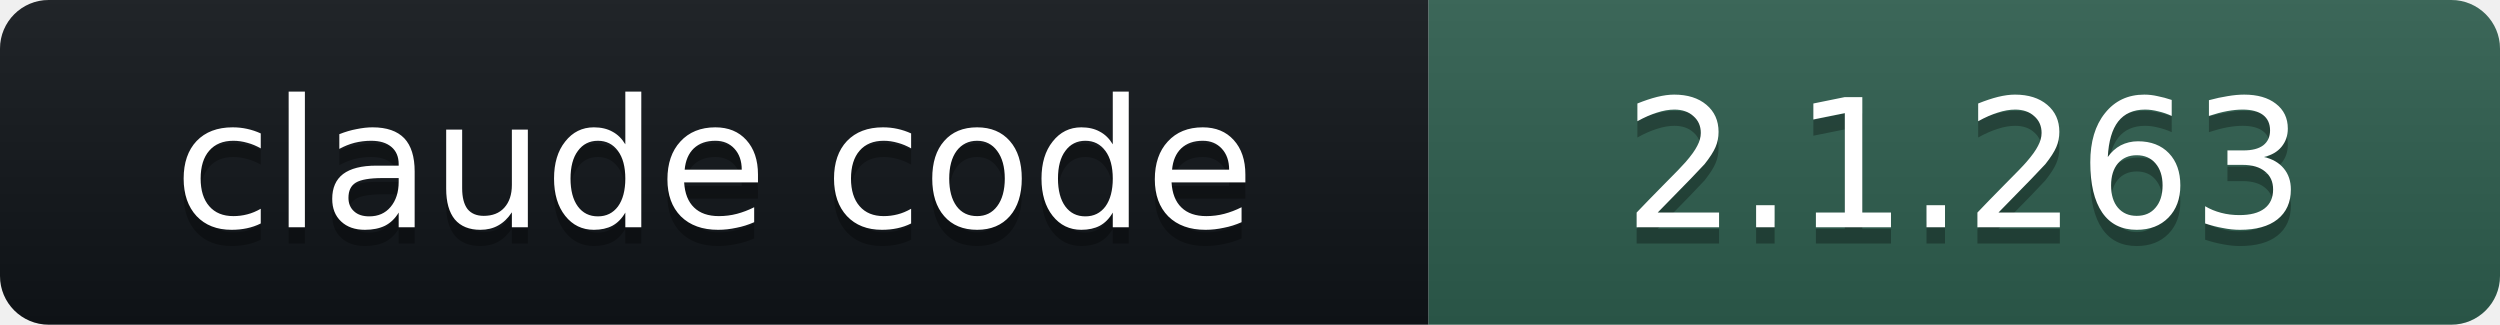
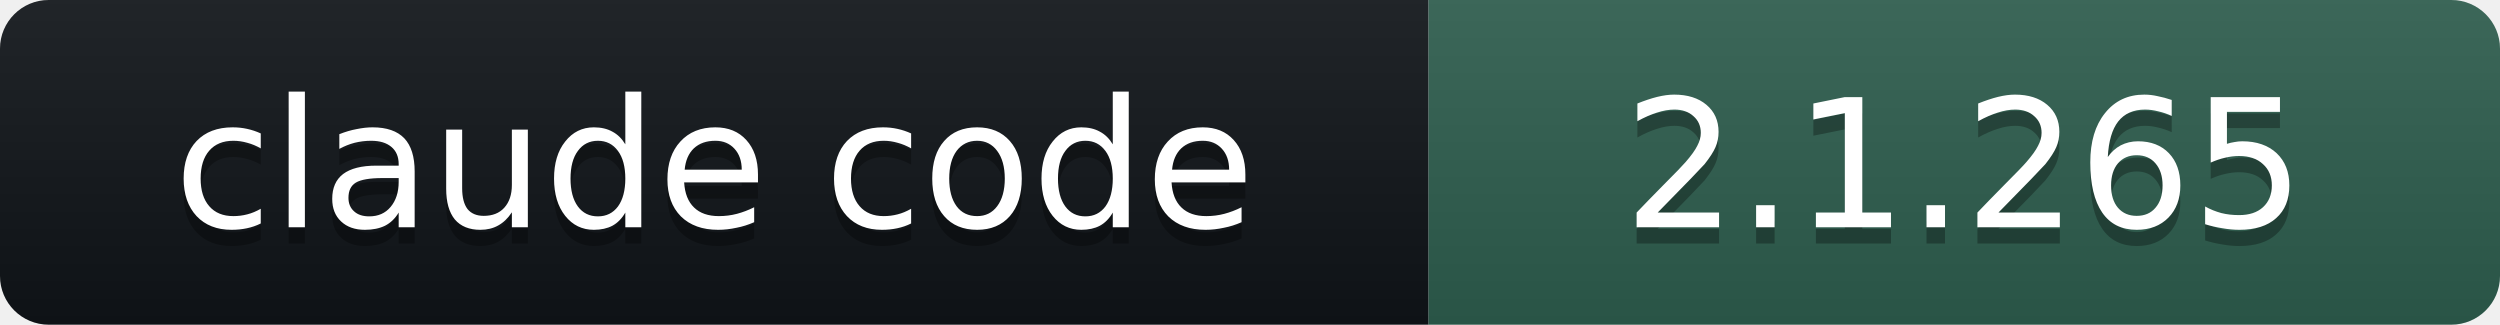
- <svg xmlns="http://www.w3.org/2000/svg" width="154" height="20" role="img" aria-label="claude code: 2.1.263">
+ <svg xmlns="http://www.w3.org/2000/svg" width="154" height="20" role="img" aria-label="claude code: 2.1.265">
  <linearGradient id="s" x2="0" y2="100%">
    <stop offset="0" stop-color="#bbb" stop-opacity=".1" />
    <stop offset="1" stop-opacity=".1" />
  </linearGradient>
  <clipPath id="r">
    <rect width="154" height="20" rx="3" fill="#fff" />
  </clipPath>
  <g clip-path="url(#r)">
    <rect width="88" height="20" fill="#101418" />
    <rect x="88" width="66" height="20" fill="#2E5E4E" />
    <rect width="154" height="20" fill="url(#s)" />
  </g>
  <g fill="#fff" text-anchor="middle" font-family="Verdana,DejaVu Sans,Geneva,sans-serif" font-size="11">
    <text x="44" y="15" fill="#010101" fill-opacity=".3">claude code</text>
    <text x="44" y="14">claude code</text>
-     <text x="121" y="15" fill="#010101" fill-opacity=".3">2.1.263</text>
-     <text x="121" y="14">2.1.263</text>
+     <text x="121" y="15" fill="#010101" fill-opacity=".3">2.1.265</text>
+     <text x="121" y="14">2.1.265</text>
  </g>
</svg>
